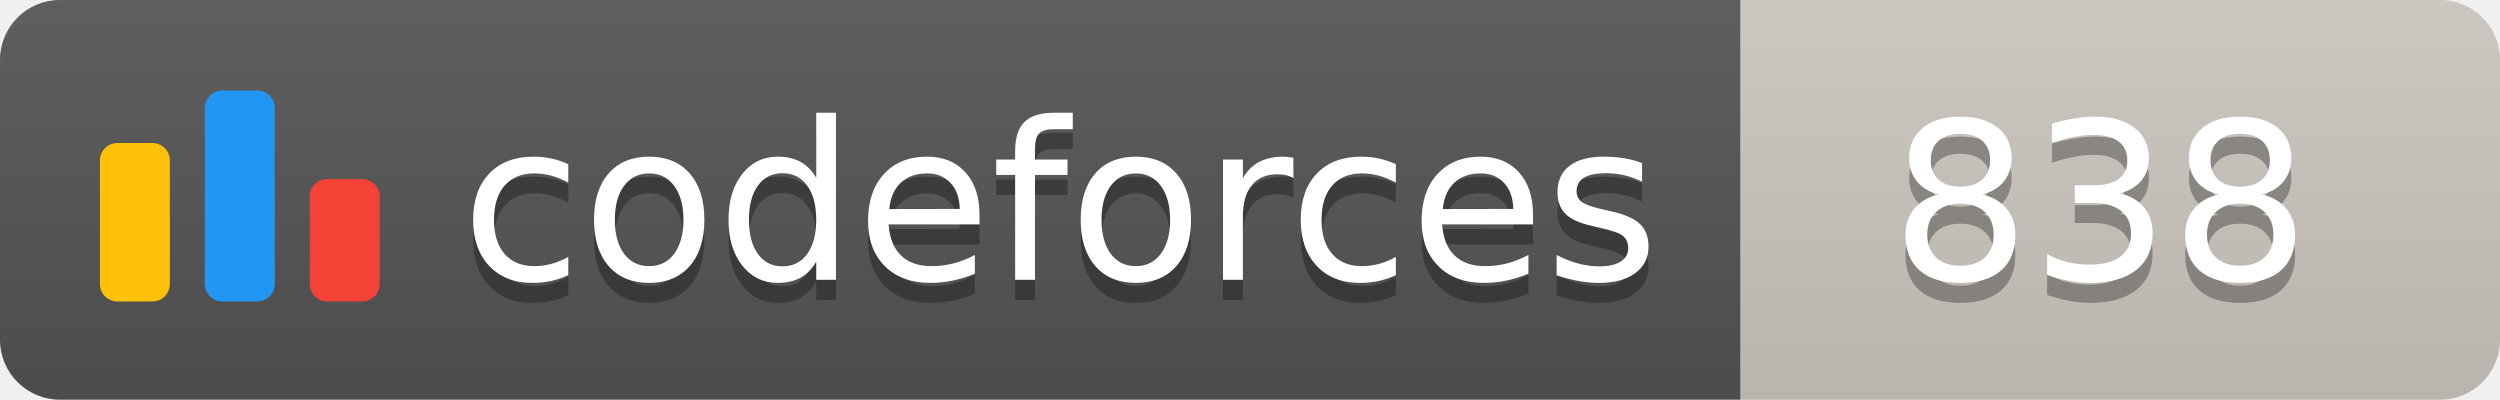
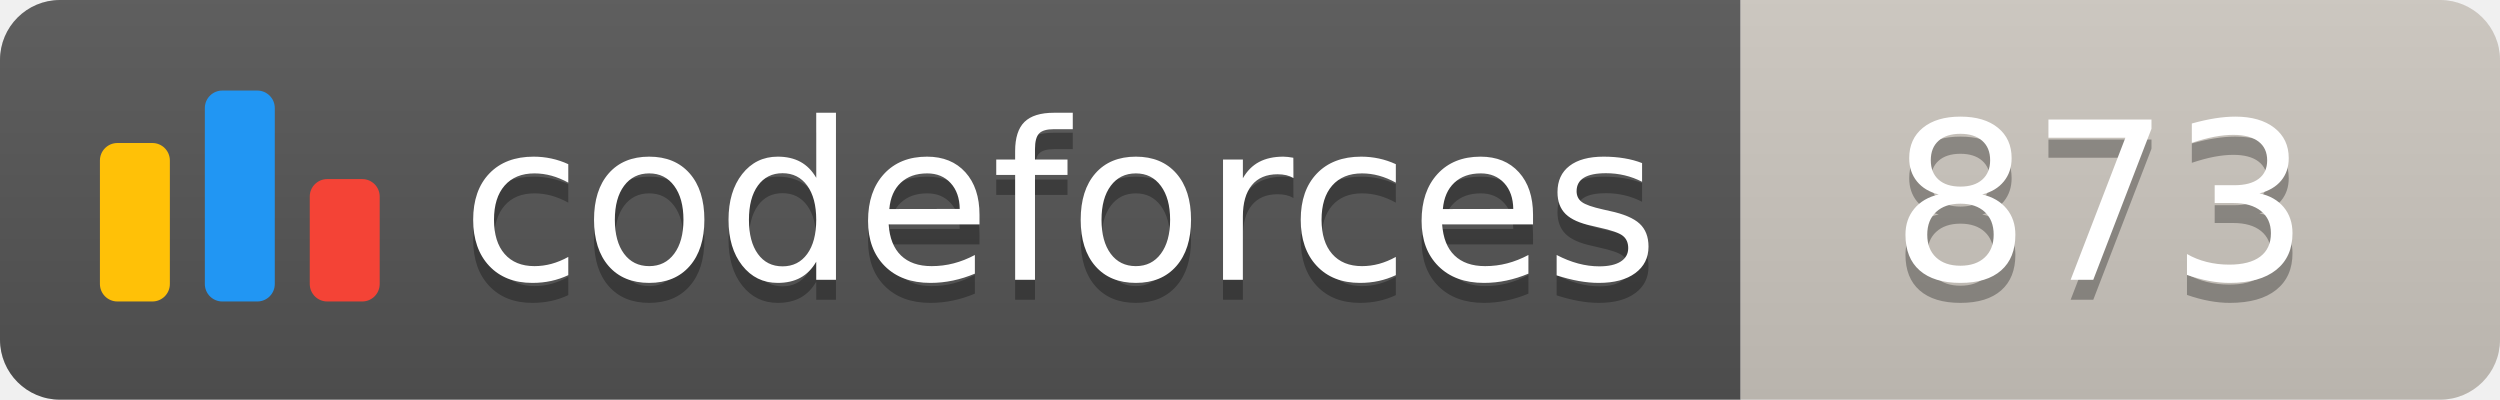
<svg xmlns="http://www.w3.org/2000/svg" width="125.1" height="20">
  <linearGradient id="smooth" x2="0" y2="100%">
    <stop offset="0" stop-color="#bbb" stop-opacity=".1" />
    <stop offset="1" stop-opacity=".1" />
  </linearGradient>
  <clipPath id="round">
    <rect width="125.1" height="20" rx="3" fill="#fff" />
  </clipPath>
  <g clip-path="url(#round)">
    <rect width="87.1" height="20" fill="#555" />
    <rect x="87.1" width="38.0" height="20" fill="#cec8c1" />
    <rect width="125.1" height="20" fill="url(#smooth)" />
  </g>
  <g fill="#fff" text-anchor="middle" font-family="DejaVu Sans,Verdana,Geneva,sans-serif" font-size="110">
    <svg x="5" y="3" class="logo" width="14" height="14" viewBox="0 0 32 25" fill="none">
      <rect y="6" width="8" height="18.125" rx="2" fill="#FFC107" />
      <rect x="24" y="10.125" width="8" height="14" rx="2" fill="#F44336" />
      <rect x="12" width="8" height="24.125" rx="2" fill="#2196F3" />
    </svg>
    <text x="530.5" y="150" fill="#010101" fill-opacity=".3" transform="scale(0.1)" textLength="601.0" lengthAdjust="spacing">codeforces
        </text>
    <text x="530.5" y="140" transform="scale(0.1)" textLength="601.0" lengthAdjust="spacing">codeforces</text>
-     <text x="1051.0" y="150" fill="#010101" fill-opacity=".3" transform="scale(0.1)" textLength="280.0" lengthAdjust="spacing">838
+     <text x="1051.0" y="150" fill="#010101" fill-opacity=".3" transform="scale(0.1)" textLength="280.0" lengthAdjust="spacing">873
        </text>
-     <text x="1051.0" y="140" transform="scale(0.1)" textLength="280.0" lengthAdjust="spacing">838</text>
+     <text x="1051.0" y="140" transform="scale(0.1)" textLength="280.0" lengthAdjust="spacing">873</text>
  </g>
</svg>
